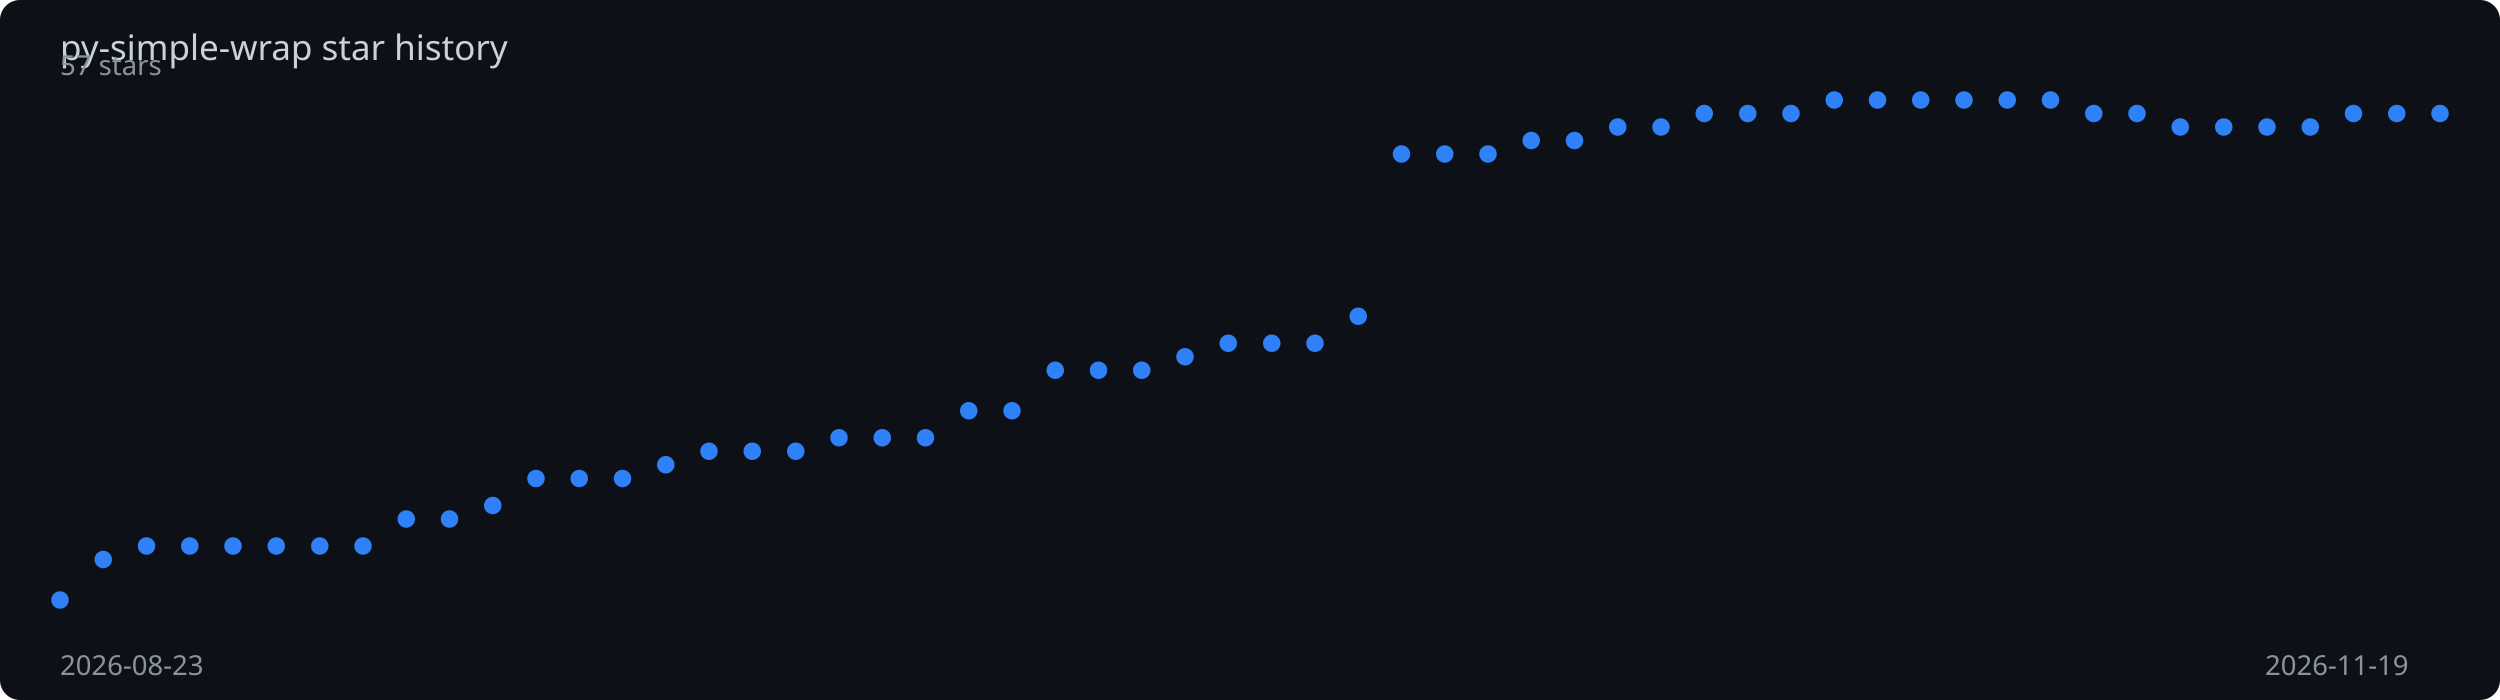
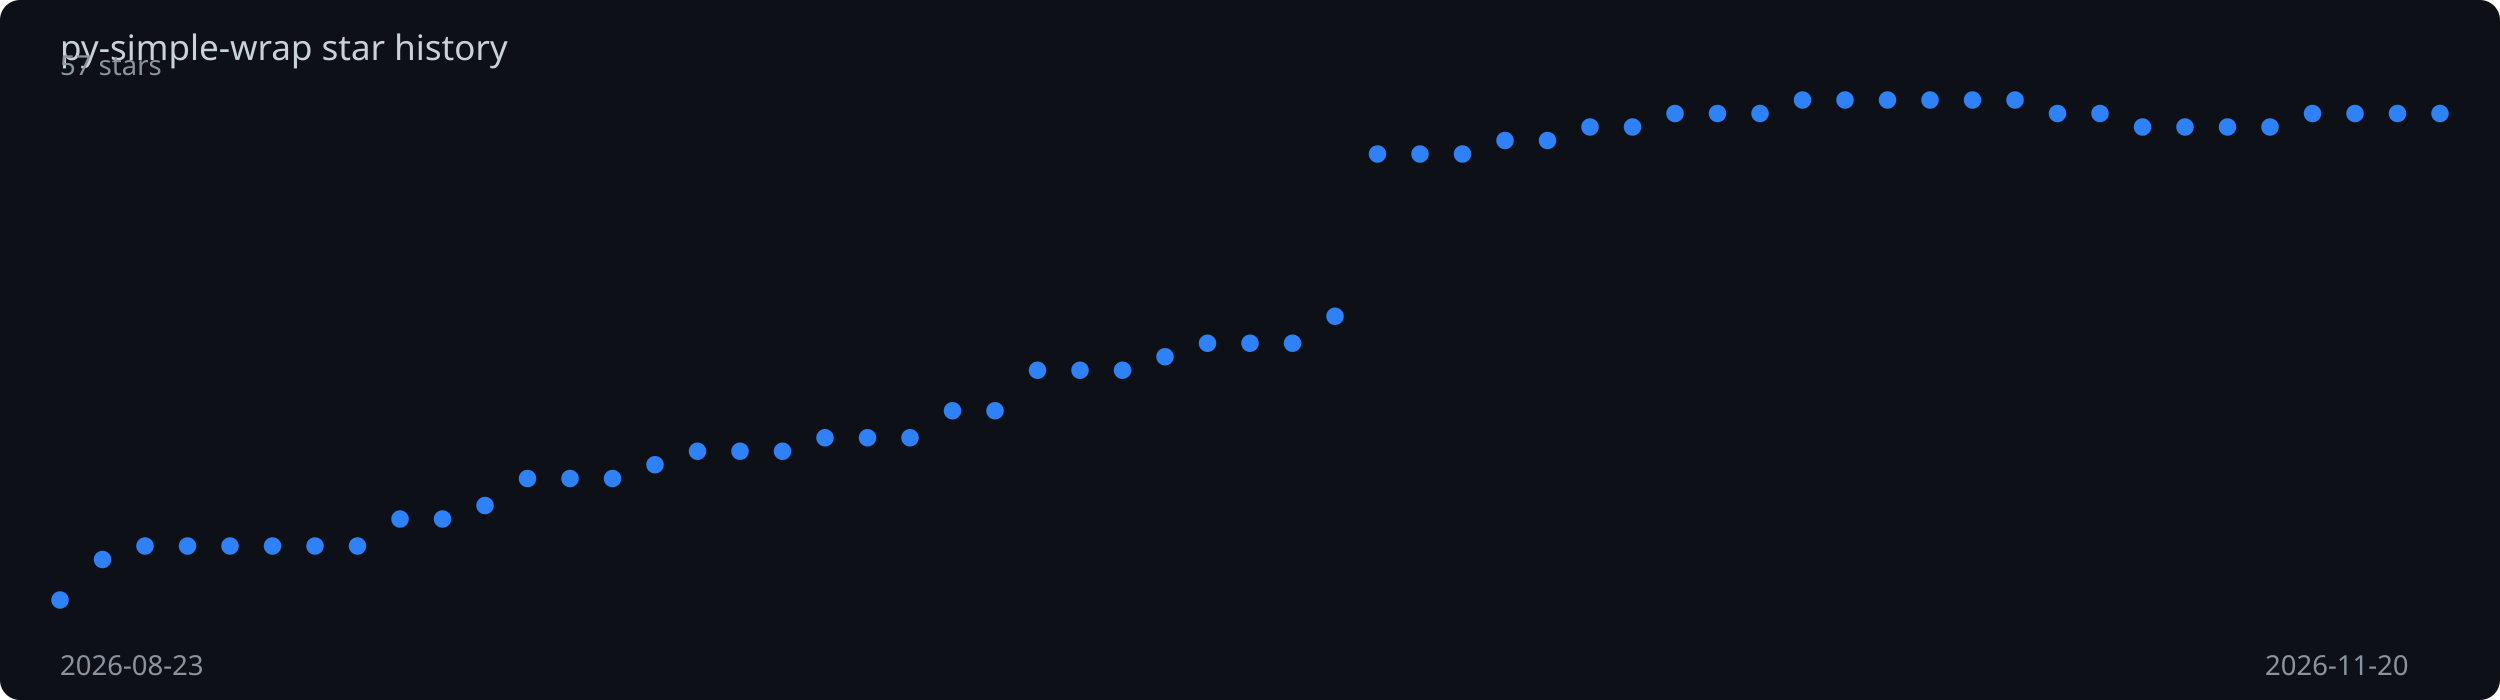
<svg xmlns="http://www.w3.org/2000/svg" viewBox="0 0 1000 280" width="100%" height="280">
  <rect width="1000" height="280" fill="#0d1117" rx="8" />
  <text x="24" y="24" fill="#c9d1d9" font-family="sans-serif" font-size="14">
    py-simple-wrap star history
  </text>
-   <polyline points="24.0,240.0 41.3,223.8 58.6,218.4 75.9,218.4 93.2,218.4 110.5,218.4 127.9,218.4 145.2,218.4 162.5,207.6 179.8,207.6 197.1,202.2 214.4,191.4 231.7,191.4 249.0,191.4 266.3,185.9 283.6,180.5 300.9,180.5 318.3,180.5 335.6,175.1 352.9,175.1 370.2,175.1 387.5,164.3 404.8,164.3 422.1,148.1 439.4,148.1 456.7,148.1 474.0,142.7 491.3,137.3 508.7,137.3 526.0,137.3 543.3,126.5 560.6,61.6 577.9,61.6 595.2,61.6 612.5,56.2 629.8,56.2 647.1,50.8 664.4,50.8 681.7,45.4 699.1,45.4 716.4,45.4 733.7,40.0 751.0,40.0 768.3,40.0 785.6,40.0 802.9,40.0 820.2,40.0 837.5,45.4 854.8,45.4 872.1,50.8 889.5,50.8 906.8,50.8 924.1,50.8 941.4,45.4 958.7,45.4 976.0,45.4" fill="none" stroke="#2f81f7" stroke-width="2" stroke-dasharray="1038.6" stroke-dashoffset="1038.6">
-     <animate attributeName="stroke-dashoffset" from="1038.6" to="0" dur="2s" fill="freeze" calcMode="spline" keySplines="0.4 0 0.2 1" />
+   <polyline points="24.0,240.0 41.0,223.8 58.0,218.4 75.0,218.4 92.0,218.4 109.0,218.4 126.0,218.4 143.0,218.4 160.0,207.6 177.0,207.6 194.0,202.2 211.0,191.4 228.0,191.4 245.0,191.4 262.0,185.9 279.0,180.5 296.0,180.5 313.0,180.5 330.0,175.1 347.0,175.1 364.0,175.1 381.0,164.3 398.0,164.3 415.0,148.1 432.0,148.1 449.0,148.1 466.0,142.7 483.0,137.3 500.0,137.3 517.0,137.3 534.0,126.5 551.0,61.6 568.0,61.6 585.0,61.6 602.0,56.2 619.0,56.2 636.0,50.8 653.0,50.8 670.0,45.4 687.0,45.4 704.0,45.4 721.0,40.0 738.0,40.0 755.0,40.0 772.0,40.0 789.0,40.0 806.0,40.0 823.0,45.4 840.0,45.4 857.0,50.8 874.0,50.8 891.0,50.8 908.0,50.8 925.0,45.4 942.0,45.4 959.0,45.4 976.0,45.4" fill="none" stroke="#2f81f7" stroke-width="2" stroke-dasharray="1039.4" stroke-dashoffset="1039.4">
+     <animate attributeName="stroke-dashoffset" from="1039.4" to="0" dur="2s" fill="freeze" calcMode="spline" keySplines="0.4 0 0.2 1" />
  </polyline>
  <circle cx="24.0" cy="240.0" r="3.5" fill="#2f81f7">
    <animate attributeName="opacity" from="0" to="1" begin="0.00s" dur="0.2s" fill="freeze" />
  </circle>
-   <circle cx="41.3" cy="223.8" r="3.5" fill="#2f81f7">
+   <circle cx="41.0" cy="223.8" r="3.5" fill="#2f81f7">
    <animate attributeName="opacity" from="0" to="1" begin="0.04s" dur="0.2s" fill="freeze" />
  </circle>
-   <circle cx="58.6" cy="218.4" r="3.5" fill="#2f81f7">
+   <circle cx="58.0" cy="218.4" r="3.5" fill="#2f81f7">
    <animate attributeName="opacity" from="0" to="1" begin="0.07s" dur="0.2s" fill="freeze" />
  </circle>
-   <circle cx="75.9" cy="218.4" r="3.5" fill="#2f81f7">
+   <circle cx="75.0" cy="218.4" r="3.5" fill="#2f81f7">
    <animate attributeName="opacity" from="0" to="1" begin="0.11s" dur="0.2s" fill="freeze" />
  </circle>
-   <circle cx="93.2" cy="218.4" r="3.5" fill="#2f81f7">
-     <animate attributeName="opacity" from="0" to="1" begin="0.15s" dur="0.2s" fill="freeze" />
+   <circle cx="92.0" cy="218.4" r="3.5" fill="#2f81f7">
+     <animate attributeName="opacity" from="0" to="1" begin="0.14s" dur="0.2s" fill="freeze" />
  </circle>
-   <circle cx="110.5" cy="218.4" r="3.5" fill="#2f81f7">
+   <circle cx="109.0" cy="218.4" r="3.5" fill="#2f81f7">
    <animate attributeName="opacity" from="0" to="1" begin="0.18s" dur="0.2s" fill="freeze" />
  </circle>
-   <circle cx="127.9" cy="218.4" r="3.5" fill="#2f81f7">
-     <animate attributeName="opacity" from="0" to="1" begin="0.22s" dur="0.2s" fill="freeze" />
+   <circle cx="126.0" cy="218.4" r="3.5" fill="#2f81f7">
+     <animate attributeName="opacity" from="0" to="1" begin="0.21s" dur="0.2s" fill="freeze" />
  </circle>
-   <circle cx="145.2" cy="218.4" r="3.5" fill="#2f81f7">
+   <circle cx="143.0" cy="218.4" r="3.5" fill="#2f81f7">
    <animate attributeName="opacity" from="0" to="1" begin="0.25s" dur="0.2s" fill="freeze" />
  </circle>
-   <circle cx="162.5" cy="207.6" r="3.5" fill="#2f81f7">
+   <circle cx="160.0" cy="207.6" r="3.5" fill="#2f81f7">
    <animate attributeName="opacity" from="0" to="1" begin="0.29s" dur="0.2s" fill="freeze" />
  </circle>
-   <circle cx="179.8" cy="207.6" r="3.5" fill="#2f81f7">
-     <animate attributeName="opacity" from="0" to="1" begin="0.33s" dur="0.2s" fill="freeze" />
+   <circle cx="177.0" cy="207.6" r="3.5" fill="#2f81f7">
+     <animate attributeName="opacity" from="0" to="1" begin="0.32s" dur="0.2s" fill="freeze" />
  </circle>
-   <circle cx="197.1" cy="202.2" r="3.5" fill="#2f81f7">
+   <circle cx="194.0" cy="202.2" r="3.5" fill="#2f81f7">
    <animate attributeName="opacity" from="0" to="1" begin="0.36s" dur="0.2s" fill="freeze" />
  </circle>
-   <circle cx="214.4" cy="191.4" r="3.5" fill="#2f81f7">
-     <animate attributeName="opacity" from="0" to="1" begin="0.40s" dur="0.2s" fill="freeze" />
+   <circle cx="211.0" cy="191.4" r="3.5" fill="#2f81f7">
+     <animate attributeName="opacity" from="0" to="1" begin="0.39s" dur="0.2s" fill="freeze" />
  </circle>
-   <circle cx="231.7" cy="191.4" r="3.5" fill="#2f81f7">
-     <animate attributeName="opacity" from="0" to="1" begin="0.44s" dur="0.2s" fill="freeze" />
+   <circle cx="228.0" cy="191.4" r="3.5" fill="#2f81f7">
+     <animate attributeName="opacity" from="0" to="1" begin="0.43s" dur="0.2s" fill="freeze" />
  </circle>
-   <circle cx="249.0" cy="191.4" r="3.5" fill="#2f81f7">
-     <animate attributeName="opacity" from="0" to="1" begin="0.47s" dur="0.2s" fill="freeze" />
+   <circle cx="245.0" cy="191.4" r="3.5" fill="#2f81f7">
+     <animate attributeName="opacity" from="0" to="1" begin="0.46s" dur="0.2s" fill="freeze" />
  </circle>
-   <circle cx="266.3" cy="185.9" r="3.5" fill="#2f81f7">
-     <animate attributeName="opacity" from="0" to="1" begin="0.51s" dur="0.2s" fill="freeze" />
+   <circle cx="262.0" cy="185.9" r="3.5" fill="#2f81f7">
+     <animate attributeName="opacity" from="0" to="1" begin="0.50s" dur="0.2s" fill="freeze" />
  </circle>
-   <circle cx="283.6" cy="180.5" r="3.5" fill="#2f81f7">
-     <animate attributeName="opacity" from="0" to="1" begin="0.55s" dur="0.2s" fill="freeze" />
+   <circle cx="279.0" cy="180.5" r="3.5" fill="#2f81f7">
+     <animate attributeName="opacity" from="0" to="1" begin="0.54s" dur="0.2s" fill="freeze" />
  </circle>
-   <circle cx="300.9" cy="180.5" r="3.5" fill="#2f81f7">
-     <animate attributeName="opacity" from="0" to="1" begin="0.58s" dur="0.2s" fill="freeze" />
+   <circle cx="296.0" cy="180.5" r="3.5" fill="#2f81f7">
+     <animate attributeName="opacity" from="0" to="1" begin="0.57s" dur="0.2s" fill="freeze" />
  </circle>
-   <circle cx="318.3" cy="180.5" r="3.5" fill="#2f81f7">
-     <animate attributeName="opacity" from="0" to="1" begin="0.62s" dur="0.2s" fill="freeze" />
+   <circle cx="313.0" cy="180.5" r="3.5" fill="#2f81f7">
+     <animate attributeName="opacity" from="0" to="1" begin="0.61s" dur="0.2s" fill="freeze" />
  </circle>
-   <circle cx="335.6" cy="175.1" r="3.5" fill="#2f81f7">
-     <animate attributeName="opacity" from="0" to="1" begin="0.65s" dur="0.2s" fill="freeze" />
+   <circle cx="330.0" cy="175.1" r="3.5" fill="#2f81f7">
+     <animate attributeName="opacity" from="0" to="1" begin="0.64s" dur="0.2s" fill="freeze" />
  </circle>
-   <circle cx="352.9" cy="175.1" r="3.5" fill="#2f81f7">
-     <animate attributeName="opacity" from="0" to="1" begin="0.69s" dur="0.2s" fill="freeze" />
+   <circle cx="347.0" cy="175.1" r="3.5" fill="#2f81f7">
+     <animate attributeName="opacity" from="0" to="1" begin="0.68s" dur="0.2s" fill="freeze" />
  </circle>
-   <circle cx="370.2" cy="175.1" r="3.5" fill="#2f81f7">
-     <animate attributeName="opacity" from="0" to="1" begin="0.73s" dur="0.2s" fill="freeze" />
+   <circle cx="364.0" cy="175.1" r="3.5" fill="#2f81f7">
+     <animate attributeName="opacity" from="0" to="1" begin="0.71s" dur="0.2s" fill="freeze" />
  </circle>
-   <circle cx="387.5" cy="164.3" r="3.5" fill="#2f81f7">
-     <animate attributeName="opacity" from="0" to="1" begin="0.76s" dur="0.2s" fill="freeze" />
+   <circle cx="381.0" cy="164.3" r="3.5" fill="#2f81f7">
+     <animate attributeName="opacity" from="0" to="1" begin="0.75s" dur="0.2s" fill="freeze" />
  </circle>
-   <circle cx="404.8" cy="164.3" r="3.5" fill="#2f81f7">
-     <animate attributeName="opacity" from="0" to="1" begin="0.80s" dur="0.2s" fill="freeze" />
+   <circle cx="398.0" cy="164.3" r="3.5" fill="#2f81f7">
+     <animate attributeName="opacity" from="0" to="1" begin="0.79s" dur="0.2s" fill="freeze" />
  </circle>
-   <circle cx="422.1" cy="148.1" r="3.5" fill="#2f81f7">
-     <animate attributeName="opacity" from="0" to="1" begin="0.84s" dur="0.2s" fill="freeze" />
+   <circle cx="415.0" cy="148.1" r="3.5" fill="#2f81f7">
+     <animate attributeName="opacity" from="0" to="1" begin="0.82s" dur="0.2s" fill="freeze" />
  </circle>
-   <circle cx="439.4" cy="148.1" r="3.5" fill="#2f81f7">
-     <animate attributeName="opacity" from="0" to="1" begin="0.87s" dur="0.2s" fill="freeze" />
+   <circle cx="432.0" cy="148.1" r="3.5" fill="#2f81f7">
+     <animate attributeName="opacity" from="0" to="1" begin="0.86s" dur="0.2s" fill="freeze" />
  </circle>
-   <circle cx="456.7" cy="148.1" r="3.5" fill="#2f81f7">
-     <animate attributeName="opacity" from="0" to="1" begin="0.91s" dur="0.2s" fill="freeze" />
+   <circle cx="449.0" cy="148.1" r="3.5" fill="#2f81f7">
+     <animate attributeName="opacity" from="0" to="1" begin="0.89s" dur="0.2s" fill="freeze" />
  </circle>
-   <circle cx="474.0" cy="142.7" r="3.5" fill="#2f81f7">
-     <animate attributeName="opacity" from="0" to="1" begin="0.95s" dur="0.2s" fill="freeze" />
+   <circle cx="466.0" cy="142.7" r="3.5" fill="#2f81f7">
+     <animate attributeName="opacity" from="0" to="1" begin="0.93s" dur="0.2s" fill="freeze" />
  </circle>
-   <circle cx="491.3" cy="137.3" r="3.5" fill="#2f81f7">
-     <animate attributeName="opacity" from="0" to="1" begin="0.98s" dur="0.2s" fill="freeze" />
+   <circle cx="483.0" cy="137.3" r="3.5" fill="#2f81f7">
+     <animate attributeName="opacity" from="0" to="1" begin="0.96s" dur="0.2s" fill="freeze" />
  </circle>
-   <circle cx="508.7" cy="137.3" r="3.5" fill="#2f81f7">
-     <animate attributeName="opacity" from="0" to="1" begin="1.02s" dur="0.2s" fill="freeze" />
+   <circle cx="500.0" cy="137.3" r="3.5" fill="#2f81f7">
+     <animate attributeName="opacity" from="0" to="1" begin="1.00s" dur="0.2s" fill="freeze" />
  </circle>
-   <circle cx="526.0" cy="137.3" r="3.5" fill="#2f81f7">
-     <animate attributeName="opacity" from="0" to="1" begin="1.05s" dur="0.2s" fill="freeze" />
+   <circle cx="517.0" cy="137.3" r="3.5" fill="#2f81f7">
+     <animate attributeName="opacity" from="0" to="1" begin="1.04s" dur="0.2s" fill="freeze" />
  </circle>
-   <circle cx="543.3" cy="126.5" r="3.5" fill="#2f81f7">
-     <animate attributeName="opacity" from="0" to="1" begin="1.09s" dur="0.2s" fill="freeze" />
+   <circle cx="534.0" cy="126.5" r="3.5" fill="#2f81f7">
+     <animate attributeName="opacity" from="0" to="1" begin="1.07s" dur="0.2s" fill="freeze" />
  </circle>
-   <circle cx="560.6" cy="61.6" r="3.5" fill="#2f81f7">
-     <animate attributeName="opacity" from="0" to="1" begin="1.13s" dur="0.2s" fill="freeze" />
+   <circle cx="551.0" cy="61.6" r="3.5" fill="#2f81f7">
+     <animate attributeName="opacity" from="0" to="1" begin="1.11s" dur="0.2s" fill="freeze" />
  </circle>
-   <circle cx="577.9" cy="61.6" r="3.5" fill="#2f81f7">
-     <animate attributeName="opacity" from="0" to="1" begin="1.16s" dur="0.2s" fill="freeze" />
+   <circle cx="568.0" cy="61.6" r="3.5" fill="#2f81f7">
+     <animate attributeName="opacity" from="0" to="1" begin="1.14s" dur="0.2s" fill="freeze" />
  </circle>
-   <circle cx="595.2" cy="61.6" r="3.5" fill="#2f81f7">
-     <animate attributeName="opacity" from="0" to="1" begin="1.20s" dur="0.2s" fill="freeze" />
+   <circle cx="585.0" cy="61.6" r="3.5" fill="#2f81f7">
+     <animate attributeName="opacity" from="0" to="1" begin="1.18s" dur="0.2s" fill="freeze" />
  </circle>
-   <circle cx="612.5" cy="56.2" r="3.5" fill="#2f81f7">
-     <animate attributeName="opacity" from="0" to="1" begin="1.24s" dur="0.2s" fill="freeze" />
+   <circle cx="602.0" cy="56.2" r="3.5" fill="#2f81f7">
+     <animate attributeName="opacity" from="0" to="1" begin="1.21s" dur="0.2s" fill="freeze" />
  </circle>
-   <circle cx="629.8" cy="56.2" r="3.5" fill="#2f81f7">
-     <animate attributeName="opacity" from="0" to="1" begin="1.27s" dur="0.2s" fill="freeze" />
+   <circle cx="619.0" cy="56.2" r="3.5" fill="#2f81f7">
+     <animate attributeName="opacity" from="0" to="1" begin="1.25s" dur="0.2s" fill="freeze" />
  </circle>
-   <circle cx="647.1" cy="50.8" r="3.5" fill="#2f81f7">
-     <animate attributeName="opacity" from="0" to="1" begin="1.31s" dur="0.2s" fill="freeze" />
+   <circle cx="636.0" cy="50.8" r="3.5" fill="#2f81f7">
+     <animate attributeName="opacity" from="0" to="1" begin="1.29s" dur="0.2s" fill="freeze" />
  </circle>
-   <circle cx="664.4" cy="50.8" r="3.5" fill="#2f81f7">
-     <animate attributeName="opacity" from="0" to="1" begin="1.35s" dur="0.2s" fill="freeze" />
+   <circle cx="653.0" cy="50.8" r="3.5" fill="#2f81f7">
+     <animate attributeName="opacity" from="0" to="1" begin="1.32s" dur="0.2s" fill="freeze" />
  </circle>
-   <circle cx="681.7" cy="45.4" r="3.5" fill="#2f81f7">
-     <animate attributeName="opacity" from="0" to="1" begin="1.38s" dur="0.2s" fill="freeze" />
+   <circle cx="670.0" cy="45.4" r="3.5" fill="#2f81f7">
+     <animate attributeName="opacity" from="0" to="1" begin="1.36s" dur="0.2s" fill="freeze" />
  </circle>
-   <circle cx="699.1" cy="45.4" r="3.5" fill="#2f81f7">
-     <animate attributeName="opacity" from="0" to="1" begin="1.42s" dur="0.2s" fill="freeze" />
+   <circle cx="687.0" cy="45.4" r="3.5" fill="#2f81f7">
+     <animate attributeName="opacity" from="0" to="1" begin="1.39s" dur="0.2s" fill="freeze" />
  </circle>
-   <circle cx="716.4" cy="45.4" r="3.5" fill="#2f81f7">
-     <animate attributeName="opacity" from="0" to="1" begin="1.45s" dur="0.2s" fill="freeze" />
+   <circle cx="704.0" cy="45.4" r="3.5" fill="#2f81f7">
+     <animate attributeName="opacity" from="0" to="1" begin="1.43s" dur="0.2s" fill="freeze" />
  </circle>
-   <circle cx="733.7" cy="40.0" r="3.5" fill="#2f81f7">
-     <animate attributeName="opacity" from="0" to="1" begin="1.49s" dur="0.2s" fill="freeze" />
+   <circle cx="721.0" cy="40.0" r="3.5" fill="#2f81f7">
+     <animate attributeName="opacity" from="0" to="1" begin="1.46s" dur="0.2s" fill="freeze" />
  </circle>
-   <circle cx="751.0" cy="40.0" r="3.5" fill="#2f81f7">
-     <animate attributeName="opacity" from="0" to="1" begin="1.53s" dur="0.2s" fill="freeze" />
+   <circle cx="738.0" cy="40.0" r="3.5" fill="#2f81f7">
+     <animate attributeName="opacity" from="0" to="1" begin="1.50s" dur="0.2s" fill="freeze" />
  </circle>
-   <circle cx="768.3" cy="40.0" r="3.5" fill="#2f81f7">
-     <animate attributeName="opacity" from="0" to="1" begin="1.56s" dur="0.2s" fill="freeze" />
+   <circle cx="755.0" cy="40.0" r="3.5" fill="#2f81f7">
+     <animate attributeName="opacity" from="0" to="1" begin="1.54s" dur="0.2s" fill="freeze" />
  </circle>
-   <circle cx="785.6" cy="40.0" r="3.5" fill="#2f81f7">
-     <animate attributeName="opacity" from="0" to="1" begin="1.60s" dur="0.2s" fill="freeze" />
+   <circle cx="772.0" cy="40.0" r="3.5" fill="#2f81f7">
+     <animate attributeName="opacity" from="0" to="1" begin="1.57s" dur="0.2s" fill="freeze" />
  </circle>
-   <circle cx="802.9" cy="40.0" r="3.5" fill="#2f81f7">
+   <circle cx="789.0" cy="40.0" r="3.5" fill="#2f81f7">
+     <animate attributeName="opacity" from="0" to="1" begin="1.61s" dur="0.2s" fill="freeze" />
+   </circle>
+   <circle cx="806.0" cy="40.0" r="3.5" fill="#2f81f7">
    <animate attributeName="opacity" from="0" to="1" begin="1.64s" dur="0.2s" fill="freeze" />
  </circle>
-   <circle cx="820.2" cy="40.0" r="3.5" fill="#2f81f7">
-     <animate attributeName="opacity" from="0" to="1" begin="1.67s" dur="0.2s" fill="freeze" />
+   <circle cx="823.0" cy="45.4" r="3.5" fill="#2f81f7">
+     <animate attributeName="opacity" from="0" to="1" begin="1.68s" dur="0.2s" fill="freeze" />
  </circle>
-   <circle cx="837.5" cy="45.4" r="3.5" fill="#2f81f7">
+   <circle cx="840.0" cy="45.4" r="3.5" fill="#2f81f7">
    <animate attributeName="opacity" from="0" to="1" begin="1.71s" dur="0.2s" fill="freeze" />
  </circle>
-   <circle cx="854.8" cy="45.4" r="3.5" fill="#2f81f7">
+   <circle cx="857.0" cy="50.8" r="3.5" fill="#2f81f7">
    <animate attributeName="opacity" from="0" to="1" begin="1.75s" dur="0.2s" fill="freeze" />
  </circle>
-   <circle cx="872.1" cy="50.8" r="3.5" fill="#2f81f7">
-     <animate attributeName="opacity" from="0" to="1" begin="1.78s" dur="0.2s" fill="freeze" />
+   <circle cx="874.0" cy="50.8" r="3.5" fill="#2f81f7">
+     <animate attributeName="opacity" from="0" to="1" begin="1.79s" dur="0.2s" fill="freeze" />
  </circle>
-   <circle cx="889.5" cy="50.8" r="3.5" fill="#2f81f7">
+   <circle cx="891.0" cy="50.8" r="3.5" fill="#2f81f7">
    <animate attributeName="opacity" from="0" to="1" begin="1.82s" dur="0.2s" fill="freeze" />
  </circle>
-   <circle cx="906.8" cy="50.8" r="3.5" fill="#2f81f7">
-     <animate attributeName="opacity" from="0" to="1" begin="1.85s" dur="0.2s" fill="freeze" />
+   <circle cx="908.0" cy="50.8" r="3.5" fill="#2f81f7">
+     <animate attributeName="opacity" from="0" to="1" begin="1.86s" dur="0.2s" fill="freeze" />
  </circle>
-   <circle cx="924.1" cy="50.8" r="3.5" fill="#2f81f7">
+   <circle cx="925.0" cy="45.4" r="3.5" fill="#2f81f7">
    <animate attributeName="opacity" from="0" to="1" begin="1.89s" dur="0.2s" fill="freeze" />
  </circle>
-   <circle cx="941.4" cy="45.4" r="3.5" fill="#2f81f7">
+   <circle cx="942.0" cy="45.4" r="3.5" fill="#2f81f7">
    <animate attributeName="opacity" from="0" to="1" begin="1.93s" dur="0.2s" fill="freeze" />
  </circle>
-   <circle cx="958.7" cy="45.4" r="3.5" fill="#2f81f7">
+   <circle cx="959.0" cy="45.4" r="3.5" fill="#2f81f7">
    <animate attributeName="opacity" from="0" to="1" begin="1.96s" dur="0.2s" fill="freeze" />
  </circle>
  <circle cx="976.0" cy="45.4" r="3.5" fill="#2f81f7">
    <animate attributeName="opacity" from="0" to="1" begin="2.00s" dur="0.2s" fill="freeze" />
  </circle>
  <text x="24" y="270" fill="#8b949e" font-family="sans-serif" font-size="11">2026-08-23</text>
-   <text x="906" y="270" fill="#8b949e" font-family="sans-serif" font-size="11">2026-11-19</text>
+   <text x="906" y="270" fill="#8b949e" font-family="sans-serif" font-size="11">2026-11-20</text>
  <text x="24" y="30" fill="#8b949e" font-family="sans-serif" font-size="11">57 stars</text>
</svg>
